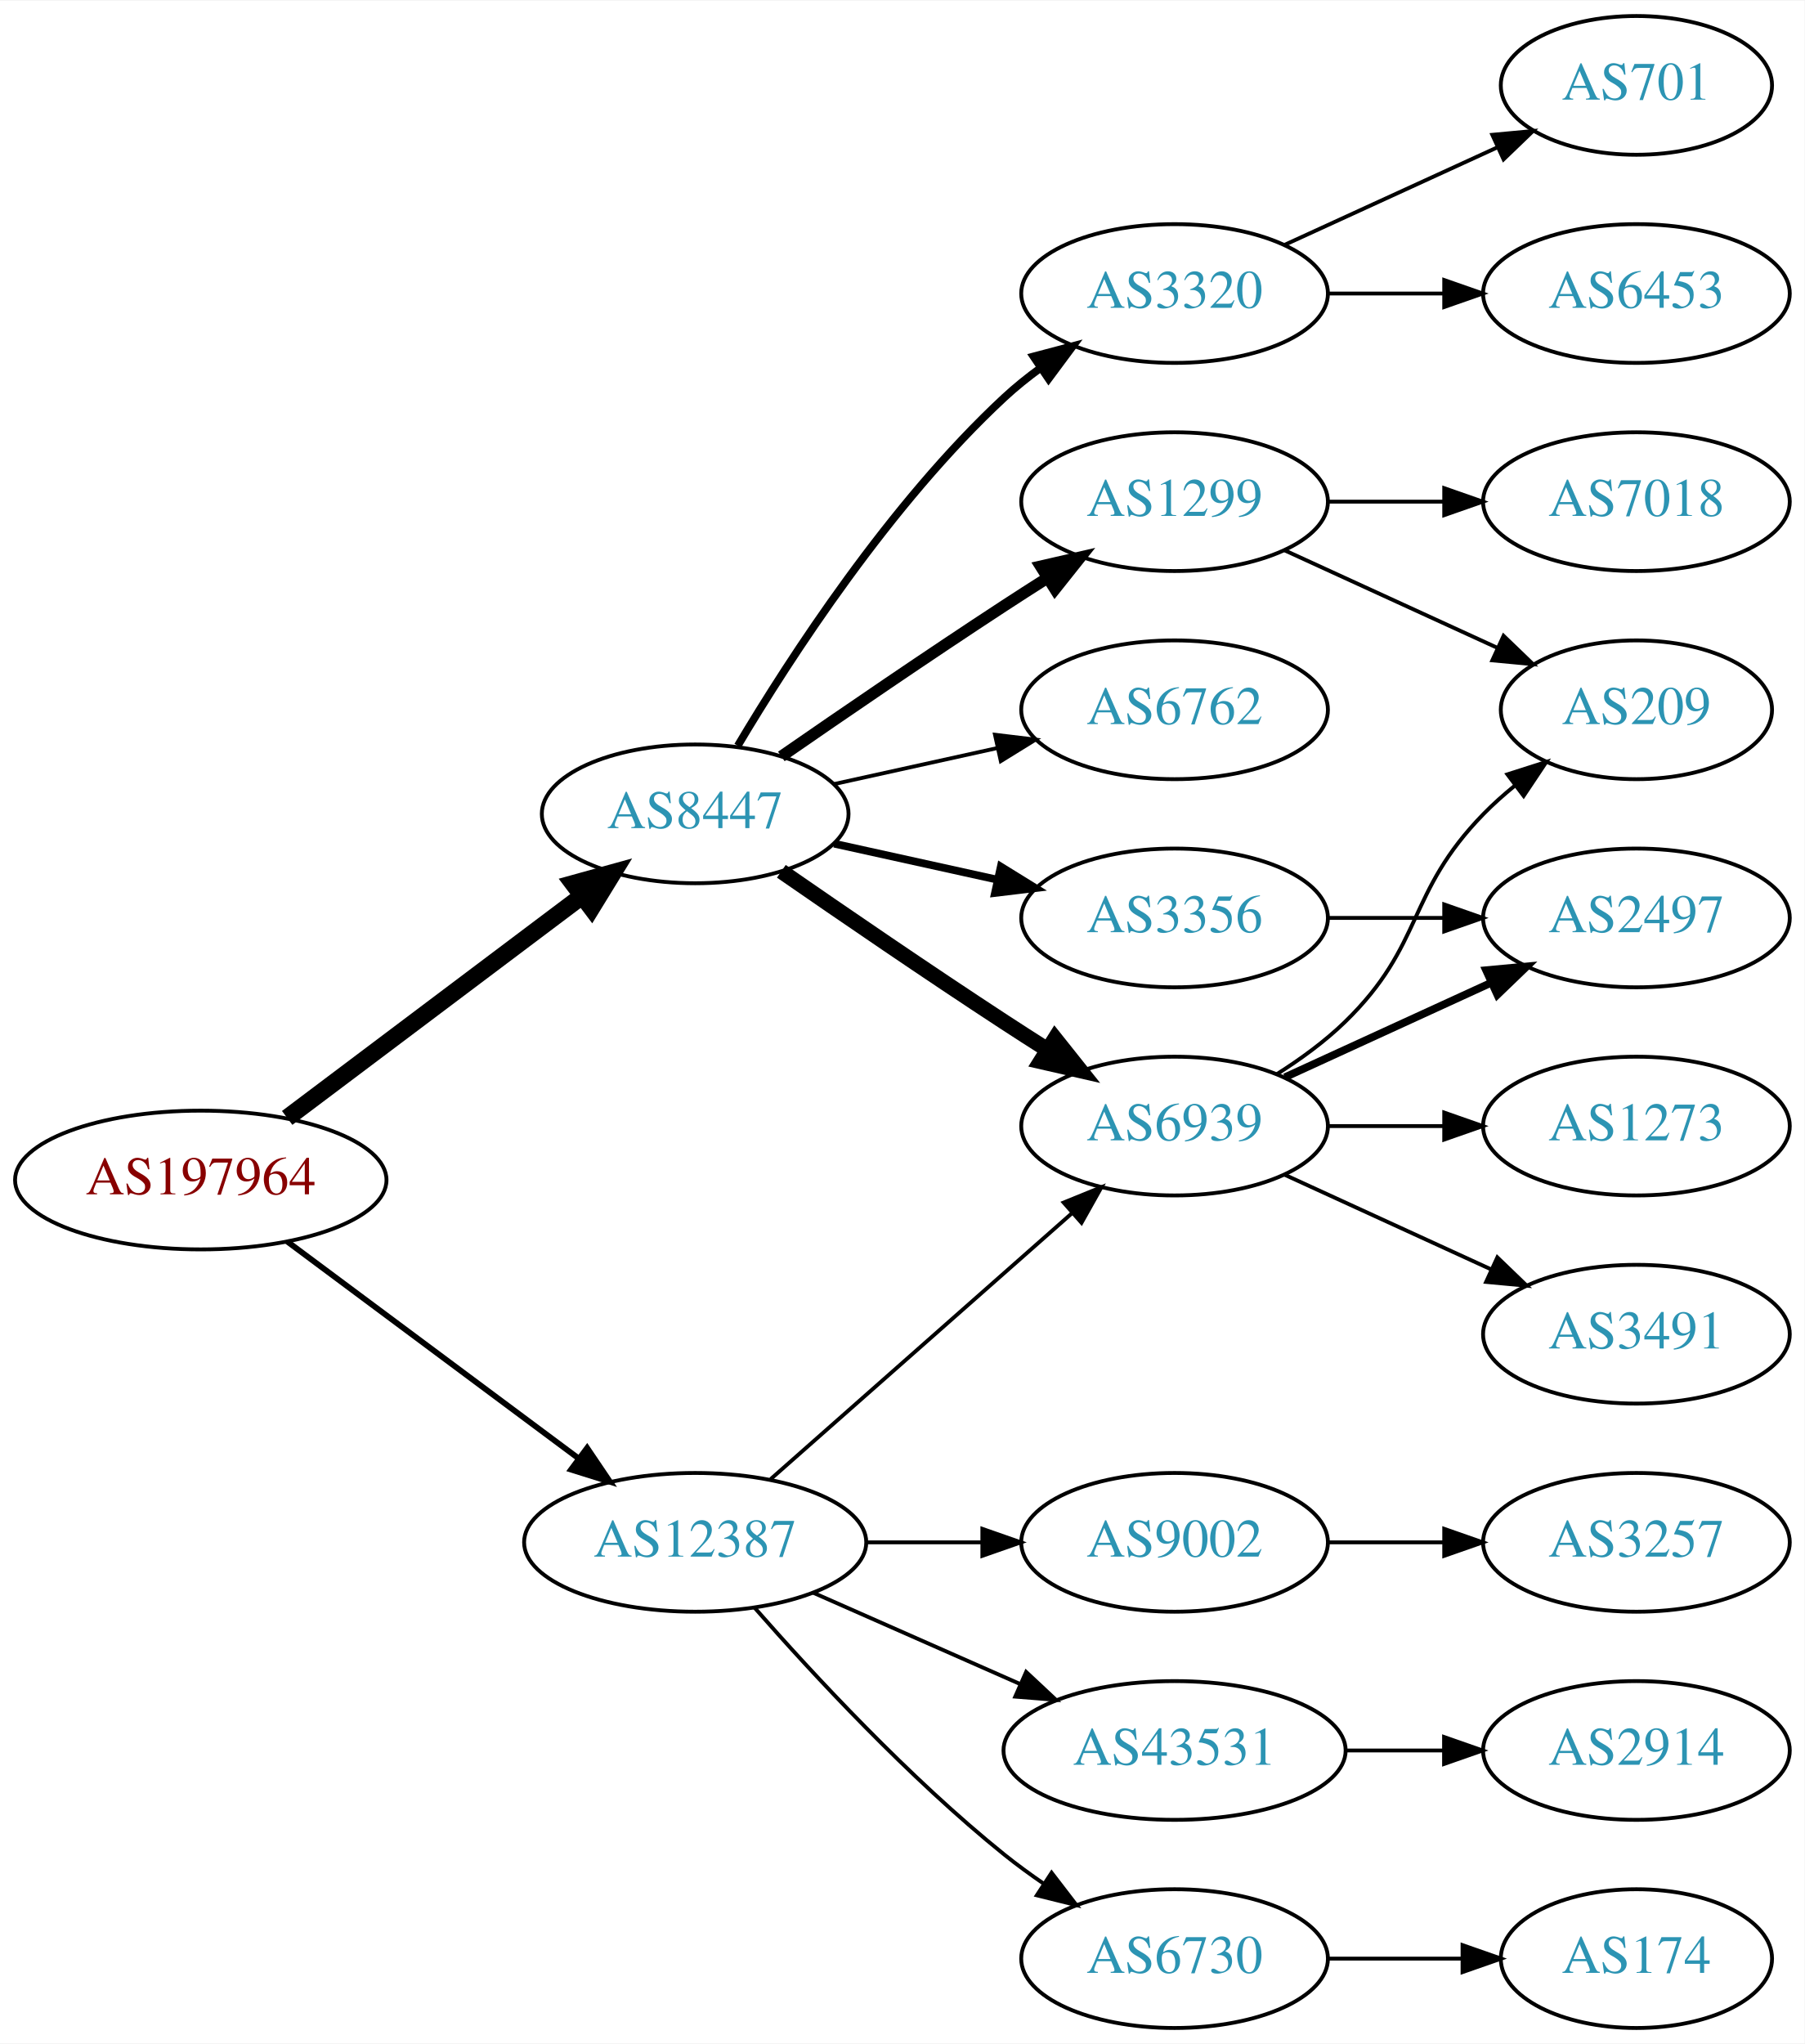
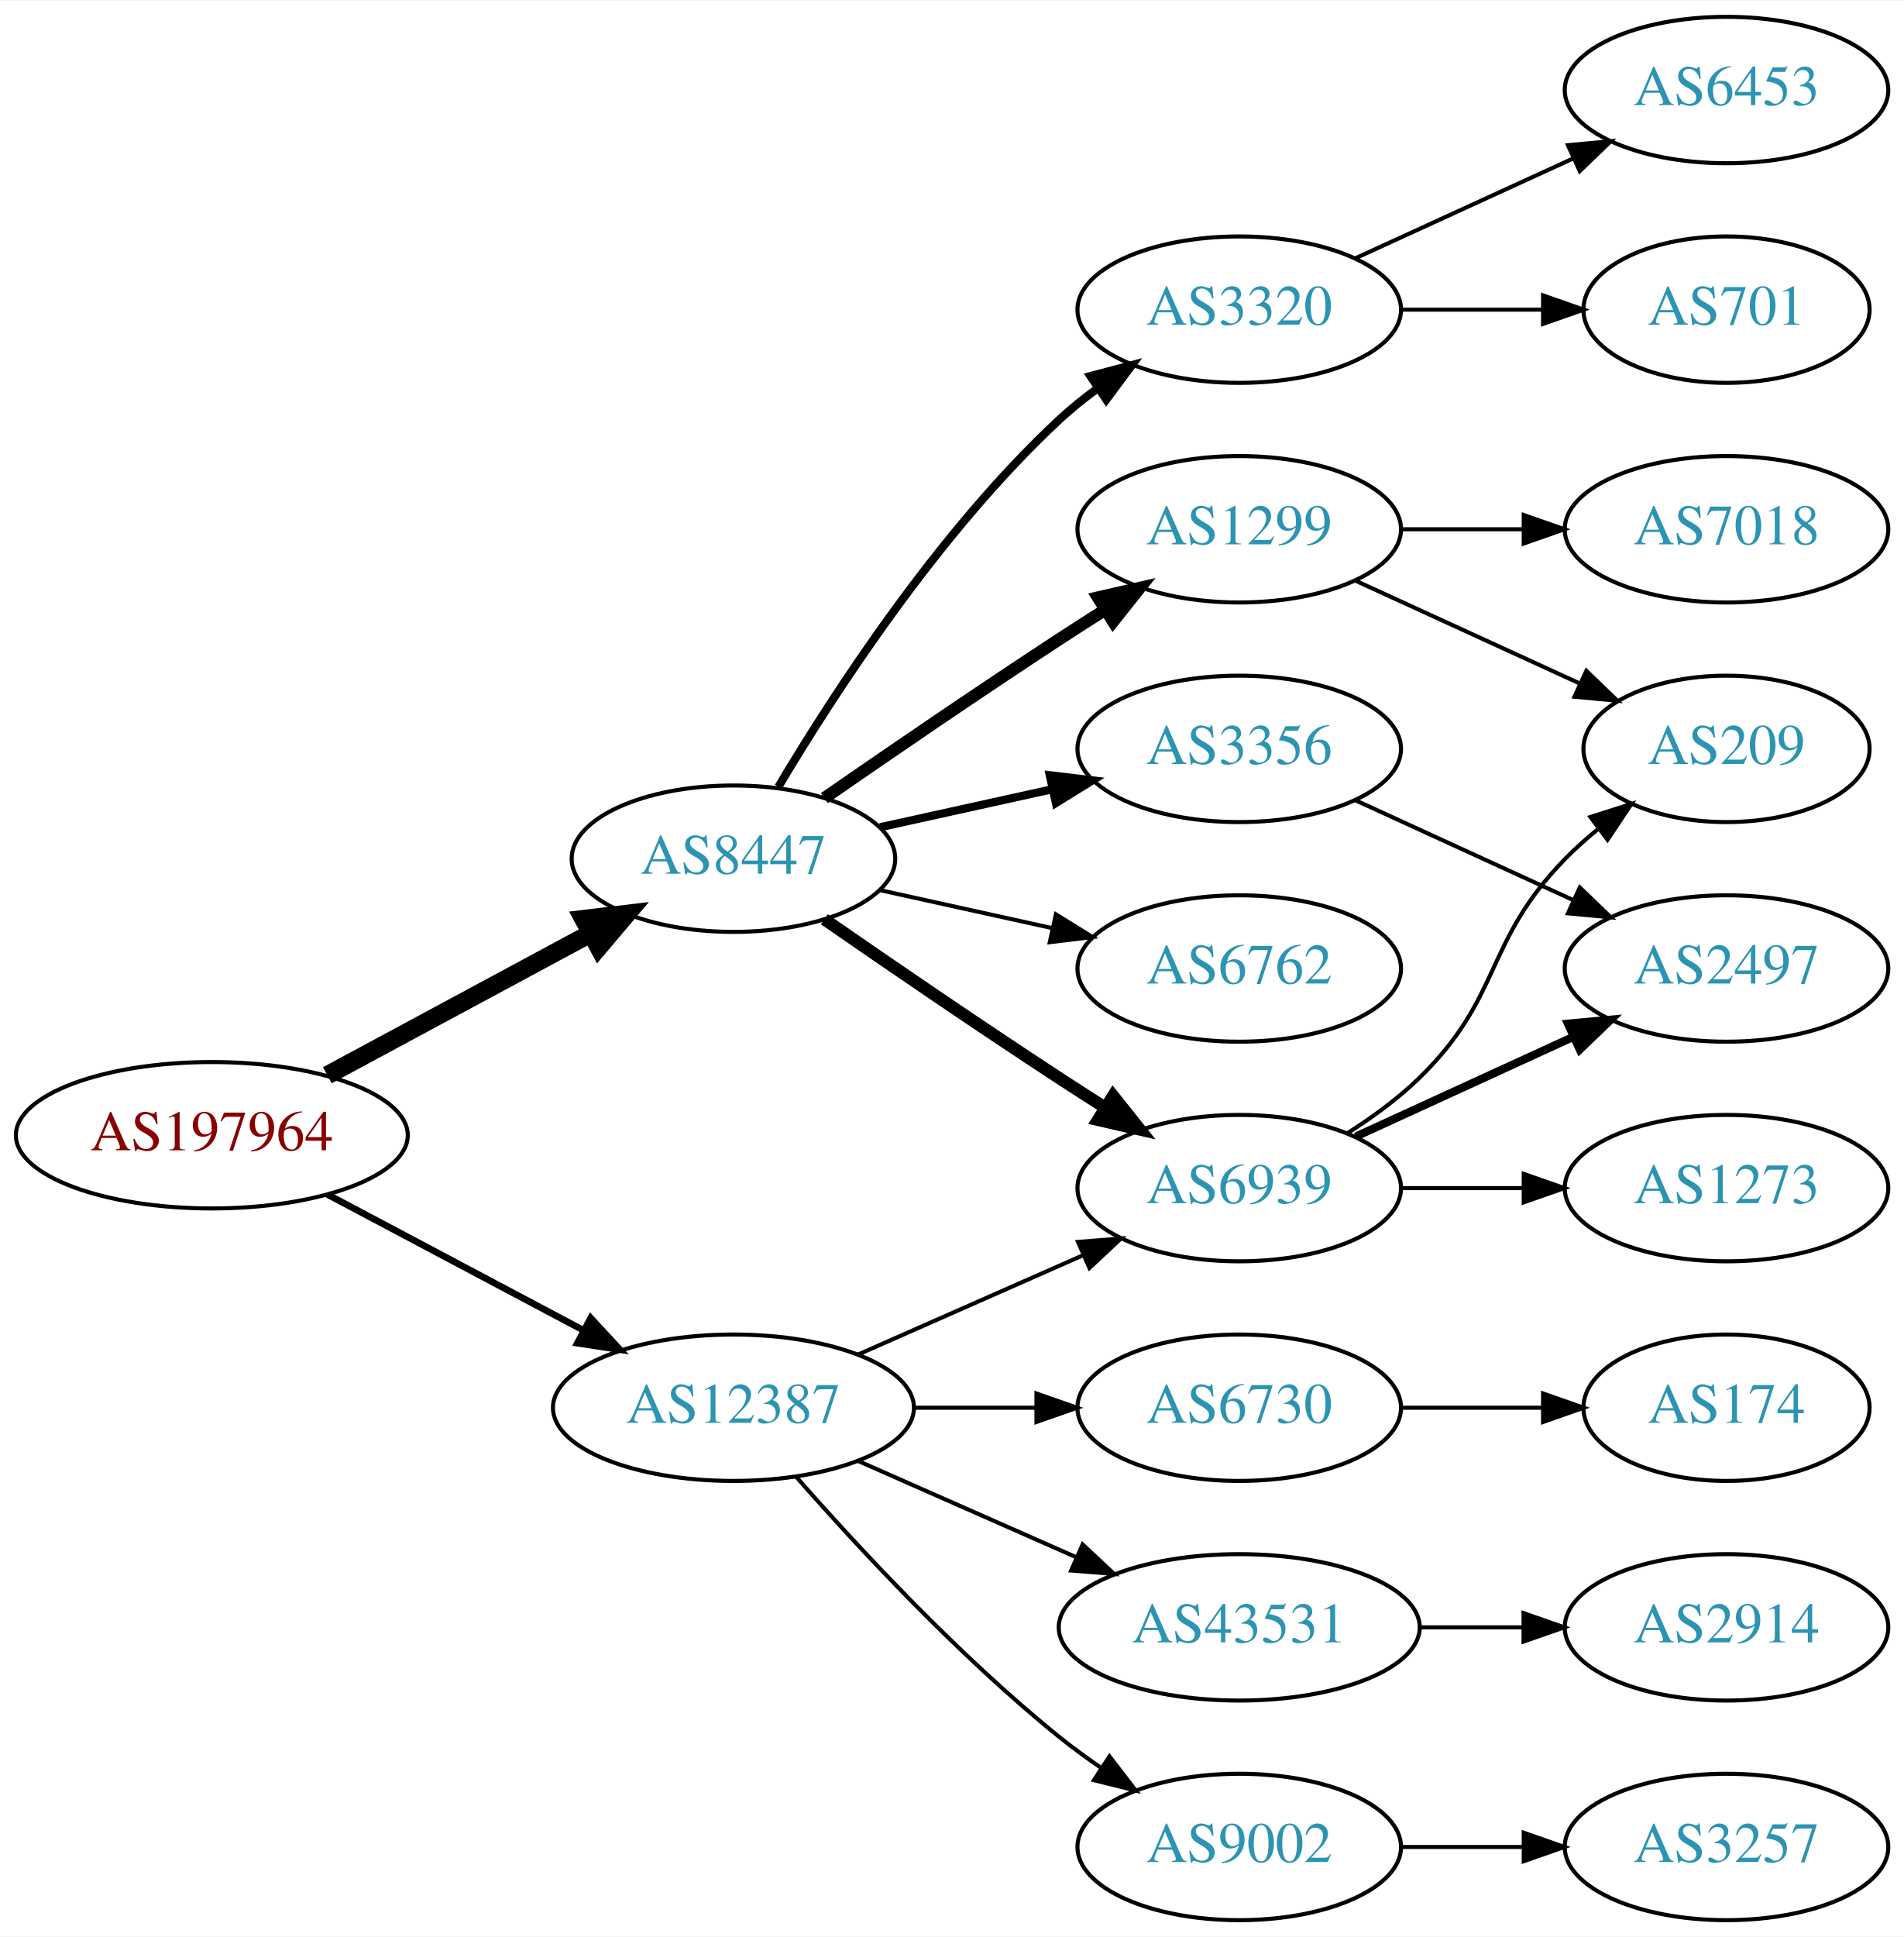
- <svg xmlns="http://www.w3.org/2000/svg" xmlns:xlink="http://www.w3.org/1999/xlink" width="468pt" height="530pt" viewBox="0.00 0.00 468.27 530.00">
-   <g id="graph0" class="graph" transform="scale(1 1) rotate(0) translate(4 526)">
-     <polygon fill="white" stroke="none" points="-4,4 -4,-526 464.269,-526 464.269,4 -4,4" />
+ <svg xmlns="http://www.w3.org/2000/svg" xmlns:xlink="http://www.w3.org/1999/xlink" width="468pt" height="476pt" viewBox="0.00 0.00 468.27 476.00">
+   <g id="graph0" class="graph" transform="scale(1 1) rotate(0) translate(4 472)">
+     <polygon fill="white" stroke="none" points="-4,4 -4,-472 464.269,-472 464.269,4 -4,4" />
    <g id="node1" class="node">
      <g id="a_node1">
        <a xlink:href="/asn/197964" xlink:title="AS197964 ~ Julius Blum GmbH [AT]">
-           <ellipse fill="#ffffff" stroke="black" cx="48.096" cy="-220" rx="48.192" ry="18" />
-           <text text-anchor="middle" x="48.096" y="-216.3" font-family="Times,serif" font-size="14.00" fill="#880000">AS197964</text>
+           <ellipse fill="#ffffff" stroke="black" cx="48.096" cy="-193" rx="48.192" ry="18" />
+           <text text-anchor="middle" x="48.096" y="-189.3" font-family="Times,serif" font-size="14.00" fill="#880000">AS197964</text>
        </a>
      </g>
    </g>
    <g id="node2" class="node">
      <g id="a_node2">
        <a xlink:href="/asn/8447" xlink:title="AS8447 ~ A1 Telekom Austria AG [AT]">
-           <ellipse fill="#ffffff" stroke="black" cx="176.388" cy="-315" rx="39.794" ry="18" />
-           <text text-anchor="middle" x="176.388" y="-311.3" font-family="Times,serif" font-size="14.00" fill="#2c94b3">AS8447</text>
+           <ellipse fill="#ffffff" stroke="black" cx="176.388" cy="-261" rx="39.794" ry="18" />
+           <text text-anchor="middle" x="176.388" y="-257.3" font-family="Times,serif" font-size="14.00" fill="#2c94b3">AS8447</text>
        </a>
      </g>
    </g>
    <g id="edge1" class="edge">
-       <path fill="none" stroke="black" stroke-width="4.5" d="M70.519,-236.115C91.579,-251.957 123.845,-276.228 147.023,-293.664" />
-       <polygon fill="black" stroke="black" stroke-width="4.5" points="144.756,-296.885 155.114,-299.75 149.49,-290.592 144.756,-296.885" />
+       <path fill="none" stroke="black" stroke-width="4.5" d="M76.499,-207.755C95.498,-217.985 120.934,-231.68 141.251,-242.62" />
+       <polygon fill="black" stroke="black" stroke-width="4.5" points="139.512,-246.155 150.184,-247.429 143.246,-239.222 139.512,-246.155" />
    </g>
    <g id="node3" class="node">
      <g id="a_node3">
        <a xlink:href="/asn/12387" xlink:title="AS12387 ~ TON Total optical Networks AG [CH]">
          <ellipse fill="#ffffff" stroke="black" cx="176.388" cy="-126" rx="44.393" ry="18" />
          <text text-anchor="middle" x="176.388" y="-122.3" font-family="Times,serif" font-size="14.00" fill="#2c94b3">AS12387</text>
        </a>
      </g>
    </g>
    <g id="edge2" class="edge">
-       <path fill="none" stroke="black" stroke-width="1.5" d="M70.519,-204.054C91.328,-188.566 123.078,-164.934 146.192,-147.731" />
-       <polygon fill="black" stroke="black" stroke-width="1.5" points="148.348,-150.489 154.28,-141.71 144.169,-144.873 148.348,-150.489" />
+       <path fill="none" stroke="black" stroke-width="1.636" d="M76.499,-178.462C94.995,-168.65 119.591,-155.601 139.626,-144.972" />
+       <polygon fill="black" stroke="black" stroke-width="1.636" points="141.278,-148.058 148.471,-140.279 137.997,-141.874 141.278,-148.058" />
    </g>
    <g id="node4" class="node">
      <g id="a_node4">
-         <a xlink:href="/asn/1299" xlink:title="AS1299 ~ Telia Carrier [EU]">
+         <a xlink:href="/asn/3320" xlink:title="AS3320 ~ DTAG [DE]">
          <ellipse fill="#ffffff" stroke="black" cx="300.78" cy="-396" rx="39.794" ry="18" />
-           <text text-anchor="middle" x="300.78" y="-392.3" font-family="Times,serif" font-size="14.00" fill="#2c94b3">AS1299</text>
+           <text text-anchor="middle" x="300.78" y="-392.3" font-family="Times,serif" font-size="14.00" fill="#2c94b3">AS3320</text>
        </a>
      </g>
    </g>
    <g id="edge3" class="edge">
-       <path fill="none" stroke="black" stroke-width="3" d="M198.745,-329.901C214.596,-340.877 236.799,-356.079 256.584,-369 260.166,-371.339 263.936,-373.759 267.696,-376.144" />
-       <polygon fill="black" stroke="black" stroke-width="3" points="266.03,-379.231 276.357,-381.596 269.759,-373.307 266.03,-379.231" />
+       <path fill="none" stroke="black" stroke-width="2" d="M187.433,-278.671C201.004,-301.472 226.937,-341.472 256.584,-369 259.49,-371.699 262.703,-374.28 266.027,-376.703" />
+       <polygon fill="black" stroke="black" stroke-width="2" points="264.162,-379.667 274.405,-382.375 268.087,-373.87 264.162,-379.667" />
    </g>
    <g id="node5" class="node">
      <g id="a_node5">
-         <a xlink:href="/asn/6939" xlink:title="AS6939 ~ Hurricane Electric LLC [US]">
-           <ellipse fill="#ffffff" stroke="black" cx="300.78" cy="-234" rx="39.794" ry="18" />
-           <text text-anchor="middle" x="300.78" y="-230.3" font-family="Times,serif" font-size="14.00" fill="#2c94b3">AS6939</text>
+         <a xlink:href="/asn/1299" xlink:title="AS1299 ~ Telia Carrier [EU]">
+           <ellipse fill="#ffffff" stroke="black" cx="300.78" cy="-342" rx="39.794" ry="18" />
+           <text text-anchor="middle" x="300.78" y="-338.3" font-family="Times,serif" font-size="14.00" fill="#2c94b3">AS1299</text>
        </a>
      </g>
    </g>
    <g id="edge4" class="edge">
-       <path fill="none" stroke="black" stroke-width="4" d="M198.745,-300.099C214.596,-289.123 236.799,-273.921 256.584,-261 260.166,-258.661 263.936,-256.241 267.696,-253.856" />
-       <polygon fill="black" stroke="black" stroke-width="4" points="269.759,-256.693 276.357,-248.404 266.03,-250.769 269.759,-256.693" />
+       <path fill="none" stroke="black" stroke-width="3" d="M198.745,-275.901C214.596,-286.877 236.799,-302.079 256.584,-315 260.166,-317.339 263.936,-319.759 267.696,-322.144" />
+       <polygon fill="black" stroke="black" stroke-width="3" points="266.03,-325.231 276.357,-327.596 269.759,-319.307 266.03,-325.231" />
    </g>
    <g id="node6" class="node">
      <g id="a_node6">
+         <a xlink:href="/asn/6939" xlink:title="AS6939 ~ Hurricane Electric LLC [US]">
+           <ellipse fill="#ffffff" stroke="black" cx="300.78" cy="-180" rx="39.794" ry="18" />
+           <text text-anchor="middle" x="300.78" y="-176.3" font-family="Times,serif" font-size="14.00" fill="#2c94b3">AS6939</text>
+         </a>
+       </g>
+     </g>
+     <g id="edge5" class="edge">
+       <path fill="none" stroke="black" stroke-width="3" d="M198.745,-246.099C214.596,-235.123 236.799,-219.921 256.584,-207 260.166,-204.661 263.936,-202.241 267.696,-199.856" />
+       <polygon fill="black" stroke="black" stroke-width="3" points="269.759,-202.693 276.357,-194.404 266.03,-196.769 269.759,-202.693" />
+     </g>
+     <g id="node7" class="node">
+       <g id="a_node7">
        <a xlink:href="/asn/3356" xlink:title="AS3356 ~ Level 3 Parent, LLC [US]">
          <ellipse fill="#ffffff" stroke="black" cx="300.78" cy="-288" rx="39.794" ry="18" />
          <text text-anchor="middle" x="300.78" y="-284.3" font-family="Times,serif" font-size="14.00" fill="#2c94b3">AS3356</text>
        </a>
      </g>
    </g>
-     <g id="edge5" class="edge">
-       <path fill="none" stroke="black" stroke-width="2" d="M212.46,-307.263C225.647,-304.354 240.827,-301.005 254.793,-297.924" />
-       <polygon fill="black" stroke="black" stroke-width="2" points="255.691,-301.31 264.702,-295.738 254.183,-294.475 255.691,-301.31" />
-     </g>
-     <g id="node7" class="node">
-       <g id="a_node7">
-         <a xlink:href="/asn/6762" xlink:title="AS6762 ~ TELECOM ITALIA SPARKLE S.p.A. [IT]">
-           <ellipse fill="#ffffff" stroke="black" cx="300.78" cy="-342" rx="39.794" ry="18" />
-           <text text-anchor="middle" x="300.78" y="-338.3" font-family="Times,serif" font-size="14.00" fill="#2c94b3">AS6762</text>
-         </a>
-       </g>
-     </g>
    <g id="edge6" class="edge">
-       <path fill="none" stroke="black" d="M212.46,-322.737C225.647,-325.646 240.827,-328.995 254.793,-332.076" />
-       <polygon fill="black" stroke="black" points="254.183,-335.525 264.702,-334.262 255.691,-328.69 254.183,-335.525" />
+       <path fill="none" stroke="black" stroke-width="2" d="M212.46,-268.737C225.647,-271.646 240.827,-274.995 254.793,-278.076" />
+       <polygon fill="black" stroke="black" stroke-width="2" points="254.183,-281.525 264.702,-280.262 255.691,-274.69 254.183,-281.525" />
    </g>
    <g id="node8" class="node">
      <g id="a_node8">
-         <a xlink:href="/asn/3320" xlink:title="AS3320 ~ DTAG [DE]">
-           <ellipse fill="#ffffff" stroke="black" cx="300.78" cy="-450" rx="39.794" ry="18" />
-           <text text-anchor="middle" x="300.78" y="-446.3" font-family="Times,serif" font-size="14.00" fill="#2c94b3">AS3320</text>
+         <a xlink:href="/asn/6762" xlink:title="AS6762 ~ TELECOM ITALIA SPARKLE S.p.A. [IT]">
+           <ellipse fill="#ffffff" stroke="black" cx="300.78" cy="-234" rx="39.794" ry="18" />
+           <text text-anchor="middle" x="300.78" y="-230.3" font-family="Times,serif" font-size="14.00" fill="#2c94b3">AS6762</text>
        </a>
      </g>
    </g>
    <g id="edge7" class="edge">
-       <path fill="none" stroke="black" stroke-width="2" d="M187.433,-332.671C201.004,-355.472 226.937,-395.472 256.584,-423 259.49,-425.699 262.703,-428.28 266.027,-430.703" />
-       <polygon fill="black" stroke="black" stroke-width="2" points="264.162,-433.667 274.405,-436.375 268.087,-427.87 264.162,-433.667" />
-     </g>
-     <g id="edge20" class="edge">
-       <path fill="none" stroke="black" d="M195.976,-142.403C216.794,-160.772 250.67,-190.665 274.029,-211.278" />
-       <polygon fill="black" stroke="black" points="272.001,-214.156 281.815,-218.148 276.632,-208.907 272.001,-214.156" />
+       <path fill="none" stroke="black" d="M212.46,-253.263C225.647,-250.354 240.827,-247.005 254.793,-243.924" />
+       <polygon fill="black" stroke="black" points="255.691,-247.31 264.702,-241.738 254.183,-240.475 255.691,-247.31" />
+     </g>
+     <g id="edge17" class="edge">
+       <path fill="none" stroke="black" d="M207.015,-139.072C223.61,-146.393 244.469,-155.597 262.203,-163.421" />
+       <polygon fill="black" stroke="black" points="261.124,-166.77 271.686,-167.605 263.95,-160.366 261.124,-166.77" />
+     </g>
+     <g id="node15" class="node">
+       <g id="a_node15">
+         <a xlink:href="/asn/6730" xlink:title="AS6730 ~ Sunrise Communications AG [CH]">
+           <ellipse fill="#ffffff" stroke="black" cx="300.78" cy="-126" rx="39.794" ry="18" />
+           <text text-anchor="middle" x="300.78" y="-122.3" font-family="Times,serif" font-size="14.00" fill="#2c94b3">AS6730</text>
+         </a>
+       </g>
+     </g>
+     <g id="edge16" class="edge">
+       <path fill="none" stroke="black" d="M220.883,-126C230.572,-126 240.909,-126 250.802,-126" />
+       <polygon fill="black" stroke="black" points="250.904,-129.5 260.904,-126 250.904,-122.5 250.904,-129.5" />
    </g>
    <g id="node16" class="node">
      <g id="a_node16">
-         <a xlink:href="/asn/6730" xlink:title="AS6730 ~ Sunrise Communications AG [CH]">
-           <ellipse fill="#ffffff" stroke="black" cx="300.78" cy="-18" rx="39.794" ry="18" />
-           <text text-anchor="middle" x="300.78" y="-14.3" font-family="Times,serif" font-size="14.00" fill="#2c94b3">AS6730</text>
-         </a>
-       </g>
-     </g>
-     <g id="edge17" class="edge">
-       <path fill="none" stroke="black" d="M191.82,-109.017C206.952,-91.772 231.916,-64.852 256.584,-45 259.839,-42.38 263.364,-39.808 266.949,-37.354" />
-       <polygon fill="black" stroke="black" points="268.867,-40.281 275.321,-31.879 265.036,-34.423 268.867,-40.281" />
+         <a xlink:href="/asn/43531" xlink:title="AS43531 ~ IX Reach Ltd [GB]">
+           <ellipse fill="#ffffff" stroke="black" cx="300.78" cy="-72" rx="44.393" ry="18" />
+           <text text-anchor="middle" x="300.78" y="-68.3" font-family="Times,serif" font-size="14.00" fill="#2c94b3">AS43531</text>
+         </a>
+       </g>
+     </g>
+     <g id="edge18" class="edge">
+       <path fill="none" stroke="black" d="M207.015,-112.928C223.132,-105.817 243.272,-96.931 260.664,-89.258" />
+       <polygon fill="black" stroke="black" points="262.264,-92.377 270.001,-85.139 259.439,-85.973 262.264,-92.377" />
    </g>
    <g id="node17" class="node">
      <g id="a_node17">
        <a xlink:href="/asn/9002" xlink:title="AS9002 ~ RETN Limited [EU]">
-           <ellipse fill="#ffffff" stroke="black" cx="300.78" cy="-126" rx="39.794" ry="18" />
-           <text text-anchor="middle" x="300.78" y="-122.3" font-family="Times,serif" font-size="14.00" fill="#2c94b3">AS9002</text>
-         </a>
-       </g>
-     </g>
-     <g id="edge18" class="edge">
-       <path fill="none" stroke="black" d="M220.883,-126C230.572,-126 240.909,-126 250.802,-126" />
-       <polygon fill="black" stroke="black" points="250.904,-129.5 260.904,-126 250.904,-122.5 250.904,-129.5" />
-     </g>
-     <g id="node18" class="node">
-       <g id="a_node18">
-         <a xlink:href="/asn/43531" xlink:title="AS43531 ~ IX Reach Ltd [GB]">
-           <ellipse fill="#ffffff" stroke="black" cx="300.78" cy="-72" rx="44.393" ry="18" />
-           <text text-anchor="middle" x="300.78" y="-68.3" font-family="Times,serif" font-size="14.00" fill="#2c94b3">AS43531</text>
+           <ellipse fill="#ffffff" stroke="black" cx="300.78" cy="-18" rx="39.794" ry="18" />
+           <text text-anchor="middle" x="300.78" y="-14.3" font-family="Times,serif" font-size="14.00" fill="#2c94b3">AS9002</text>
        </a>
      </g>
    </g>
    <g id="edge19" class="edge">
-       <path fill="none" stroke="black" d="M207.015,-112.928C223.132,-105.817 243.272,-96.931 260.664,-89.258" />
-       <polygon fill="black" stroke="black" points="262.264,-92.377 270.001,-85.139 259.439,-85.973 262.264,-92.377" />
+       <path fill="none" stroke="black" d="M191.82,-109.017C206.952,-91.772 231.916,-64.852 256.584,-45 259.839,-42.38 263.364,-39.808 266.949,-37.354" />
+       <polygon fill="black" stroke="black" points="268.867,-40.281 275.321,-31.879 265.036,-34.423 268.867,-40.281" />
    </g>
    <g id="node9" class="node">
      <g id="a_node9">
-         <a xlink:href="/asn/209" xlink:title="AS209 ~ CenturyLink Communications, LLC [US]">
-           <ellipse fill="#ffffff" stroke="black" cx="420.622" cy="-342" rx="35.194" ry="18" />
-           <text text-anchor="middle" x="420.622" y="-338.3" font-family="Times,serif" font-size="14.00" fill="#2c94b3">AS209</text>
+         <a xlink:href="/asn/701" xlink:title="AS701 ~ UUNET [US]">
+           <ellipse fill="#ffffff" stroke="black" cx="420.622" cy="-396" rx="35.194" ry="18" />
+           <text text-anchor="middle" x="420.622" y="-392.3" font-family="Times,serif" font-size="14.00" fill="#2c94b3">AS701</text>
        </a>
      </g>
    </g>
    <g id="edge8" class="edge">
-       <path fill="none" stroke="black" d="M329.409,-383.339C345.825,-375.817 366.806,-366.202 384.403,-358.139" />
-       <polygon fill="black" stroke="black" points="386.148,-361.189 393.781,-353.842 383.232,-354.826 386.148,-361.189" />
+       <path fill="none" stroke="black" d="M340.692,-396C351.779,-396 363.939,-396 375.321,-396" />
+       <polygon fill="black" stroke="black" points="375.503,-399.5 385.503,-396 375.503,-392.5 375.503,-399.5" />
    </g>
    <g id="node10" class="node">
      <g id="a_node10">
-         <a xlink:href="/asn/7018" xlink:title="AS7018 ~ AT&amp;T Services, Inc. [US]">
-           <ellipse fill="#ffffff" stroke="black" cx="420.622" cy="-396" rx="39.794" ry="18" />
-           <text text-anchor="middle" x="420.622" y="-392.3" font-family="Times,serif" font-size="14.00" fill="#2c94b3">AS7018</text>
-         </a>
-       </g>
-     </g>
-     <g id="edge9" class="edge">
-       <path fill="none" stroke="black" d="M340.692,-396C350.246,-396 360.595,-396 370.558,-396" />
-       <polygon fill="black" stroke="black" points="370.751,-399.5 380.75,-396 370.75,-392.5 370.751,-399.5" />
-     </g>
-     <g id="edge12" class="edge">
-       <path fill="none" stroke="black" d="M327.309,-247.462C333.472,-251.362 339.773,-255.948 344.976,-261 365.669,-281.094 360.803,-294.383 380.976,-315 383.455,-317.534 386.202,-319.983 389.054,-322.304" />
-       <polygon fill="black" stroke="black" points="387.146,-325.248 397.239,-328.468 391.357,-319.657 387.146,-325.248" />
-     </g>
-     <g id="node11" class="node">
-       <g id="a_node11">
-         <a xlink:href="/asn/2497" xlink:title="AS2497 ~ Internet Initiative Japan Inc. [JP]">
-           <ellipse fill="#ffffff" stroke="black" cx="420.622" cy="-288" rx="39.794" ry="18" />
-           <text text-anchor="middle" x="420.622" y="-284.3" font-family="Times,serif" font-size="14.00" fill="#2c94b3">AS2497</text>
-         </a>
-       </g>
-     </g>
-     <g id="edge10" class="edge">
-       <path fill="none" stroke="black" stroke-width="2" d="M329.409,-246.661C345.366,-253.973 365.636,-263.261 382.919,-271.181" />
-       <polygon fill="black" stroke="black" stroke-width="2" points="381.617,-274.435 392.167,-275.419 384.534,-268.071 381.617,-274.435" />
-     </g>
-     <g id="node12" class="node">
-       <g id="a_node12">
-         <a xlink:href="/asn/1273" xlink:title="AS1273 ~ Vodafone Group PLC [EU]">
-           <ellipse fill="#ffffff" stroke="black" cx="420.622" cy="-234" rx="39.794" ry="18" />
-           <text text-anchor="middle" x="420.622" y="-230.3" font-family="Times,serif" font-size="14.00" fill="#2c94b3">AS1273</text>
-         </a>
-       </g>
-     </g>
-     <g id="edge11" class="edge">
-       <path fill="none" stroke="black" d="M340.692,-234C350.246,-234 360.595,-234 370.558,-234" />
-       <polygon fill="black" stroke="black" points="370.751,-237.5 380.75,-234 370.75,-230.5 370.751,-237.5" />
-     </g>
-     <g id="node13" class="node">
-       <g id="a_node13">
-         <a xlink:href="/asn/3491" xlink:title="AS3491 ~ PCCW Global, Inc. [US]">
-           <ellipse fill="#ffffff" stroke="black" cx="420.622" cy="-180" rx="39.794" ry="18" />
-           <text text-anchor="middle" x="420.622" y="-176.3" font-family="Times,serif" font-size="14.00" fill="#2c94b3">AS3491</text>
-         </a>
-       </g>
-     </g>
-     <g id="edge13" class="edge">
-       <path fill="none" stroke="black" d="M329.409,-221.339C345.366,-214.027 365.636,-204.739 382.919,-196.819" />
-       <polygon fill="black" stroke="black" points="384.534,-199.929 392.167,-192.581 381.617,-193.565 384.534,-199.929" />
-     </g>
-     <g id="edge14" class="edge">
-       <path fill="none" stroke="black" d="M340.692,-288C350.246,-288 360.595,-288 370.558,-288" />
-       <polygon fill="black" stroke="black" points="370.751,-291.5 380.75,-288 370.75,-284.5 370.751,-291.5" />
-     </g>
-     <g id="node14" class="node">
-       <g id="a_node14">
-         <a xlink:href="/asn/701" xlink:title="AS701 ~ UUNET [US]">
-           <ellipse fill="#ffffff" stroke="black" cx="420.622" cy="-504" rx="35.194" ry="18" />
-           <text text-anchor="middle" x="420.622" y="-500.3" font-family="Times,serif" font-size="14.00" fill="#2c94b3">AS701</text>
-         </a>
-       </g>
-     </g>
-     <g id="edge15" class="edge">
-       <path fill="none" stroke="black" d="M329.409,-462.661C345.825,-470.183 366.806,-479.798 384.403,-487.861" />
-       <polygon fill="black" stroke="black" points="383.232,-491.174 393.781,-492.158 386.148,-484.811 383.232,-491.174" />
-     </g>
-     <g id="node15" class="node">
-       <g id="a_node15">
        <a xlink:href="/asn/6453" xlink:title="AS6453 ~ TATA COMMUNICATIONS (AMERICA) INC [US]">
          <ellipse fill="#ffffff" stroke="black" cx="420.622" cy="-450" rx="39.794" ry="18" />
          <text text-anchor="middle" x="420.622" y="-446.3" font-family="Times,serif" font-size="14.00" fill="#2c94b3">AS6453</text>
        </a>
      </g>
    </g>
-     <g id="edge16" class="edge">
-       <path fill="none" stroke="black" d="M340.692,-450C350.246,-450 360.595,-450 370.558,-450" />
-       <polygon fill="black" stroke="black" points="370.751,-453.5 380.75,-450 370.75,-446.5 370.751,-453.5" />
+     <g id="edge9" class="edge">
+       <path fill="none" stroke="black" d="M329.409,-408.661C345.366,-415.973 365.636,-425.261 382.919,-433.181" />
+       <polygon fill="black" stroke="black" points="381.617,-436.435 392.167,-437.419 384.534,-430.071 381.617,-436.435" />
+     </g>
+     <g id="node12" class="node">
+       <g id="a_node12">
+         <a xlink:href="/asn/209" xlink:title="AS209 ~ CenturyLink Communications, LLC [US]">
+           <ellipse fill="#ffffff" stroke="black" cx="420.622" cy="-288" rx="35.194" ry="18" />
+           <text text-anchor="middle" x="420.622" y="-284.3" font-family="Times,serif" font-size="14.00" fill="#2c94b3">AS209</text>
+         </a>
+       </g>
+     </g>
+     <g id="edge14" class="edge">
+       <path fill="none" stroke="black" d="M329.409,-329.339C345.825,-321.817 366.806,-312.202 384.403,-304.139" />
+       <polygon fill="black" stroke="black" points="386.148,-307.189 393.781,-299.842 383.232,-300.826 386.148,-307.189" />
+     </g>
+     <g id="node14" class="node">
+       <g id="a_node14">
+         <a xlink:href="/asn/7018" xlink:title="AS7018 ~ AT&amp;T Services, Inc. [US]">
+           <ellipse fill="#ffffff" stroke="black" cx="420.622" cy="-342" rx="39.794" ry="18" />
+           <text text-anchor="middle" x="420.622" y="-338.3" font-family="Times,serif" font-size="14.00" fill="#2c94b3">AS7018</text>
+         </a>
+       </g>
+     </g>
+     <g id="edge13" class="edge">
+       <path fill="none" stroke="black" d="M340.692,-342C350.246,-342 360.595,-342 370.558,-342" />
+       <polygon fill="black" stroke="black" points="370.751,-345.5 380.75,-342 370.75,-338.5 370.751,-345.5" />
+     </g>
+     <g id="node11" class="node">
+       <g id="a_node11">
+         <a xlink:href="/asn/1273" xlink:title="AS1273 ~ Vodafone Group PLC [EU]">
+           <ellipse fill="#ffffff" stroke="black" cx="420.622" cy="-180" rx="39.794" ry="18" />
+           <text text-anchor="middle" x="420.622" y="-176.3" font-family="Times,serif" font-size="14.00" fill="#2c94b3">AS1273</text>
+         </a>
+       </g>
+     </g>
+     <g id="edge10" class="edge">
+       <path fill="none" stroke="black" d="M340.692,-180C350.246,-180 360.595,-180 370.558,-180" />
+       <polygon fill="black" stroke="black" points="370.751,-183.5 380.75,-180 370.75,-176.5 370.751,-183.5" />
+     </g>
+     <g id="edge11" class="edge">
+       <path fill="none" stroke="black" d="M327.309,-193.462C333.472,-197.362 339.773,-201.948 344.976,-207 365.669,-227.094 360.803,-240.383 380.976,-261 383.455,-263.534 386.202,-265.983 389.054,-268.304" />
+       <polygon fill="black" stroke="black" points="387.146,-271.248 397.239,-274.468 391.357,-265.657 387.146,-271.248" />
+     </g>
+     <g id="node13" class="node">
+       <g id="a_node13">
+         <a xlink:href="/asn/2497" xlink:title="AS2497 ~ Internet Initiative Japan Inc. [JP]">
+           <ellipse fill="#ffffff" stroke="black" cx="420.622" cy="-234" rx="39.794" ry="18" />
+           <text text-anchor="middle" x="420.622" y="-230.3" font-family="Times,serif" font-size="14.00" fill="#2c94b3">AS2497</text>
+         </a>
+       </g>
+     </g>
+     <g id="edge12" class="edge">
+       <path fill="none" stroke="black" stroke-width="2" d="M329.409,-192.661C345.366,-199.973 365.636,-209.261 382.919,-217.181" />
+       <polygon fill="black" stroke="black" stroke-width="2" points="381.617,-220.435 392.167,-221.419 384.534,-214.071 381.617,-220.435" />
+     </g>
+     <g id="edge15" class="edge">
+       <path fill="none" stroke="black" d="M329.409,-275.339C345.366,-268.027 365.636,-258.739 382.919,-250.819" />
+       <polygon fill="black" stroke="black" points="384.534,-253.929 392.167,-246.581 381.617,-247.565 384.534,-253.929" />
+     </g>
+     <g id="node18" class="node">
+       <g id="a_node18">
+         <a xlink:href="/asn/174" xlink:title="AS174 ~ Cogent Communications [US]">
+           <ellipse fill="#ffffff" stroke="black" cx="420.622" cy="-126" rx="35.194" ry="18" />
+           <text text-anchor="middle" x="420.622" y="-122.3" font-family="Times,serif" font-size="14.00" fill="#2c94b3">AS174</text>
+         </a>
+       </g>
+     </g>
+     <g id="edge20" class="edge">
+       <path fill="none" stroke="black" d="M340.692,-126C351.779,-126 363.939,-126 375.321,-126" />
+       <polygon fill="black" stroke="black" points="375.503,-129.5 385.503,-126 375.503,-122.5 375.503,-129.5" />
    </g>
    <g id="node19" class="node">
      <g id="a_node19">
-         <a xlink:href="/asn/174" xlink:title="AS174 ~ Cogent Communications [US]">
-           <ellipse fill="#ffffff" stroke="black" cx="420.622" cy="-18" rx="35.194" ry="18" />
-           <text text-anchor="middle" x="420.622" y="-14.3" font-family="Times,serif" font-size="14.00" fill="#2c94b3">AS174</text>
+         <a xlink:href="/asn/2914" xlink:title="AS2914 ~ NTT America, Inc. [US]">
+           <ellipse fill="#ffffff" stroke="black" cx="420.622" cy="-72" rx="39.794" ry="18" />
+           <text text-anchor="middle" x="420.622" y="-68.3" font-family="Times,serif" font-size="14.00" fill="#2c94b3">AS2914</text>
        </a>
      </g>
    </g>
    <g id="edge21" class="edge">
-       <path fill="none" stroke="black" d="M340.692,-18C351.779,-18 363.939,-18 375.321,-18" />
-       <polygon fill="black" stroke="black" points="375.503,-21.5 385.503,-18 375.503,-14.5 375.503,-21.5" />
+       <path fill="none" stroke="black" d="M344.991,-72C353.303,-72 362.066,-72 370.548,-72" />
+       <polygon fill="black" stroke="black" points="370.707,-75.5 380.707,-72 370.707,-68.5 370.707,-75.5" />
    </g>
    <g id="node20" class="node">
      <g id="a_node20">
        <a xlink:href="/asn/3257" xlink:title="AS3257 ~ GTT [DE]">
-           <ellipse fill="#ffffff" stroke="black" cx="420.622" cy="-126" rx="39.794" ry="18" />
-           <text text-anchor="middle" x="420.622" y="-122.3" font-family="Times,serif" font-size="14.00" fill="#2c94b3">AS3257</text>
+           <ellipse fill="#ffffff" stroke="black" cx="420.622" cy="-18" rx="39.794" ry="18" />
+           <text text-anchor="middle" x="420.622" y="-14.3" font-family="Times,serif" font-size="14.00" fill="#2c94b3">AS3257</text>
        </a>
      </g>
    </g>
    <g id="edge22" class="edge">
-       <path fill="none" stroke="black" d="M340.692,-126C350.246,-126 360.595,-126 370.558,-126" />
-       <polygon fill="black" stroke="black" points="370.751,-129.5 380.75,-126 370.75,-122.5 370.751,-129.5" />
-     </g>
-     <g id="node21" class="node">
-       <g id="a_node21">
-         <a xlink:href="/asn/2914" xlink:title="AS2914 ~ NTT America, Inc. [US]">
-           <ellipse fill="#ffffff" stroke="black" cx="420.622" cy="-72" rx="39.794" ry="18" />
-           <text text-anchor="middle" x="420.622" y="-68.3" font-family="Times,serif" font-size="14.00" fill="#2c94b3">AS2914</text>
-         </a>
-       </g>
-     </g>
-     <g id="edge23" class="edge">
-       <path fill="none" stroke="black" d="M344.991,-72C353.303,-72 362.066,-72 370.548,-72" />
-       <polygon fill="black" stroke="black" points="370.707,-75.5 380.707,-72 370.707,-68.5 370.707,-75.5" />
+       <path fill="none" stroke="black" d="M340.692,-18C350.246,-18 360.595,-18 370.558,-18" />
+       <polygon fill="black" stroke="black" points="370.751,-21.5 380.75,-18 370.75,-14.5 370.751,-21.5" />
    </g>
  </g>
</svg>
